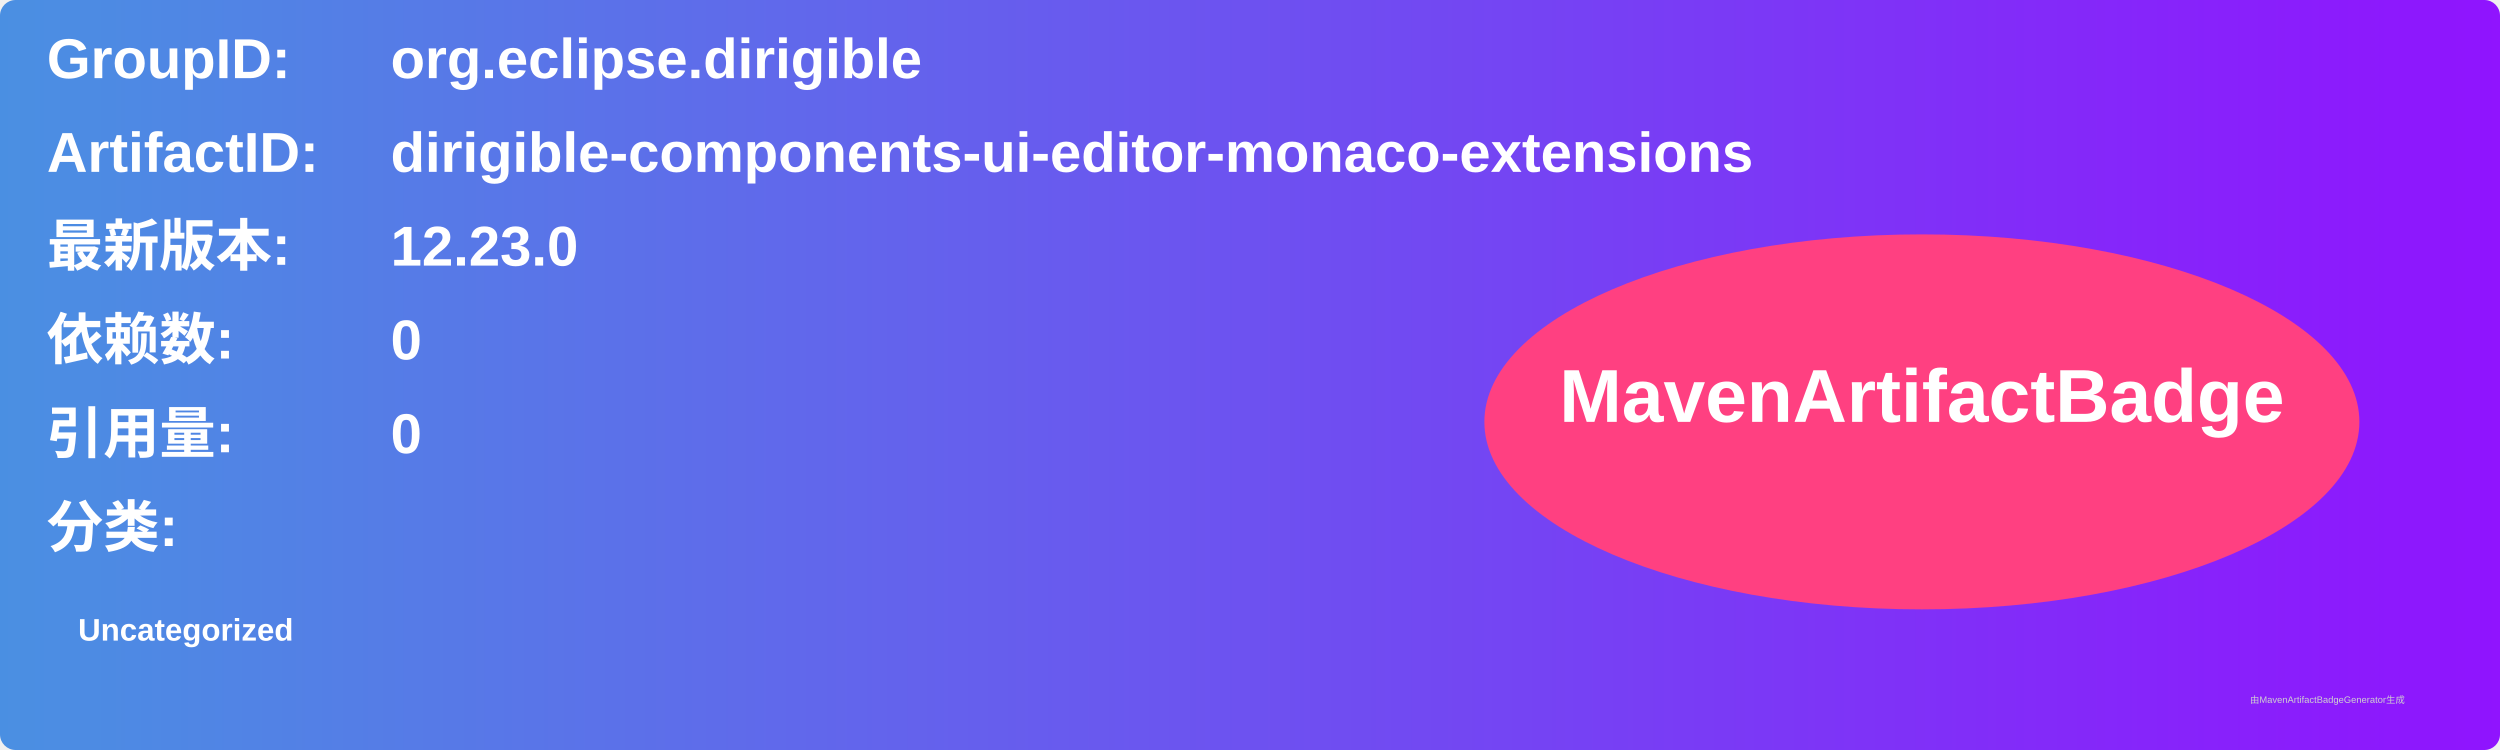
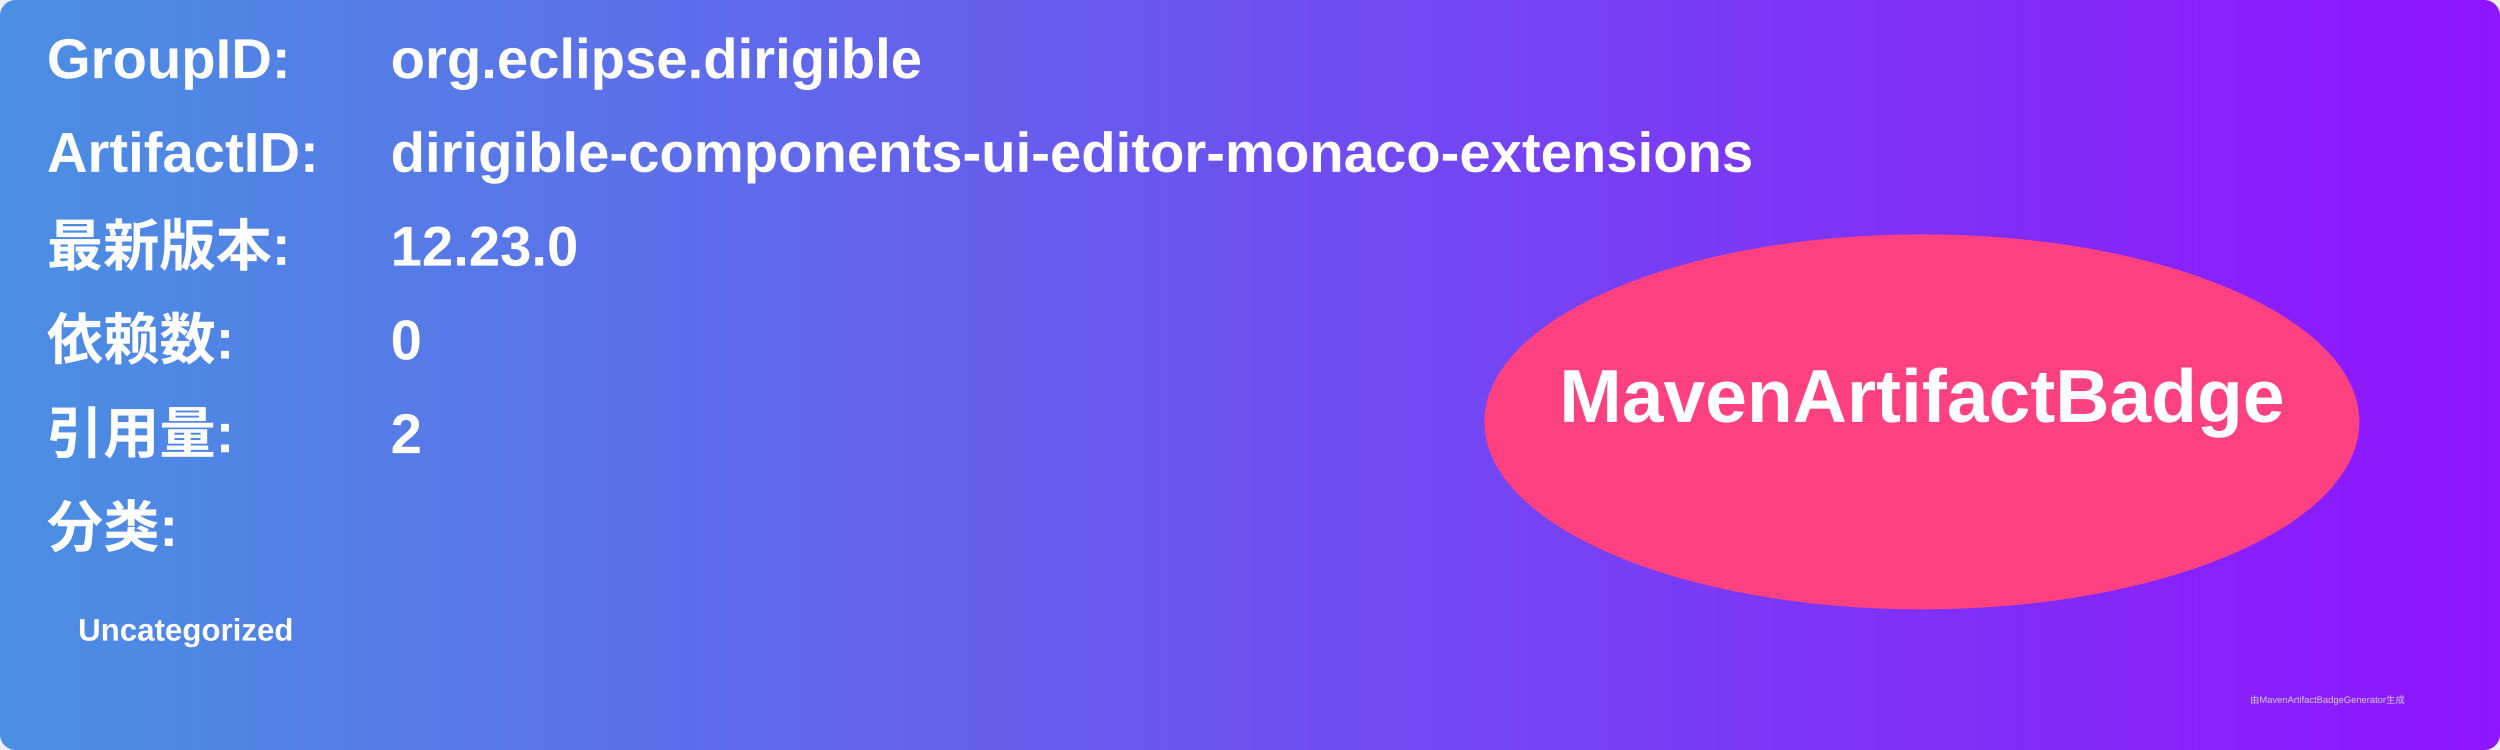
<svg xmlns="http://www.w3.org/2000/svg" width="800" height="240" viewBox="0 0 800 240">
  <linearGradient id="grad" x1="0%" y1="0%" x2="100%" y2="0%">
    <stop offset="0%" stop-color="#4a90e2" />
    <stop offset="100%" stop-color="#9013fe" />
  </linearGradient>
  <rect width="100%" height="100%" rx="5" ry="5" fill="url(#grad)" />
  <g transform="translate(15, 15)">
    <text x="0" y="10" font-family="Arial" font-size="18" fill="white" font-weight="bold" width="260">GroupID:</text>
    <text x="110" y="10" font-family="Arial" font-size="18" fill="white" font-weight="bold" width="460">org.eclipse.dirigible</text>
    <text x="0" y="40" font-family="Arial" font-size="18" fill="white" font-weight="bold" width="260">ArtifactID:</text>
    <text x="110" y="40" font-family="Arial" font-size="18" fill="white" font-weight="bold" width="460">dirigible-components-ui-editor-monaco-extensions</text>
    <text x="0" y="70" font-family="Arial" font-size="18" fill="white" font-weight="bold">最新版本:</text>
    <text x="110" y="70" font-family="Arial" font-size="18" fill="white" font-weight="bold">
      <tspan font-weight="bold">12.23.0</tspan>
    </text>
    <text x="0" y="100" font-family="Arial" font-size="18" fill="white" font-weight="bold">依赖数: </text>
    <text x="110" y="100" font-family="Arial" font-size="18" fill="white">
      <tspan font-weight="bold">0</tspan>
    </text>
    <text x="0" y="130" font-family="Arial" font-size="18" fill="white" font-weight="bold">引用量: </text>
    <text x="110" y="130" font-family="Arial" font-size="18" fill="white">
-       <tspan font-weight="bold">0</tspan>
+       <tspan font-weight="bold">2</tspan>
    </text>
    <text x="0" y="160" font-family="Arial" font-size="18" fill="white" font-weight="bold">分类:</text>
    <text x="10" y="190" font-family="Arial" font-size="10" fill="white">
      <tspan font-weight="bold">Uncategorized</tspan>
    </text>
    <ellipse cx="600" cy="120" rx="140" ry="60" fill="#ff4081" />
    <text x="600" y="120" text-anchor="middle" font-family="Arial" font-size="24" fill="white" font-weight="bold">MavenArtifactBadge</text>
  </g>
  <text x="720" y="225" font-family="Arial" font-size="3" fill="#d0d0d0">由MavenArtifactBadgeGenerator生成</text>
</svg>
